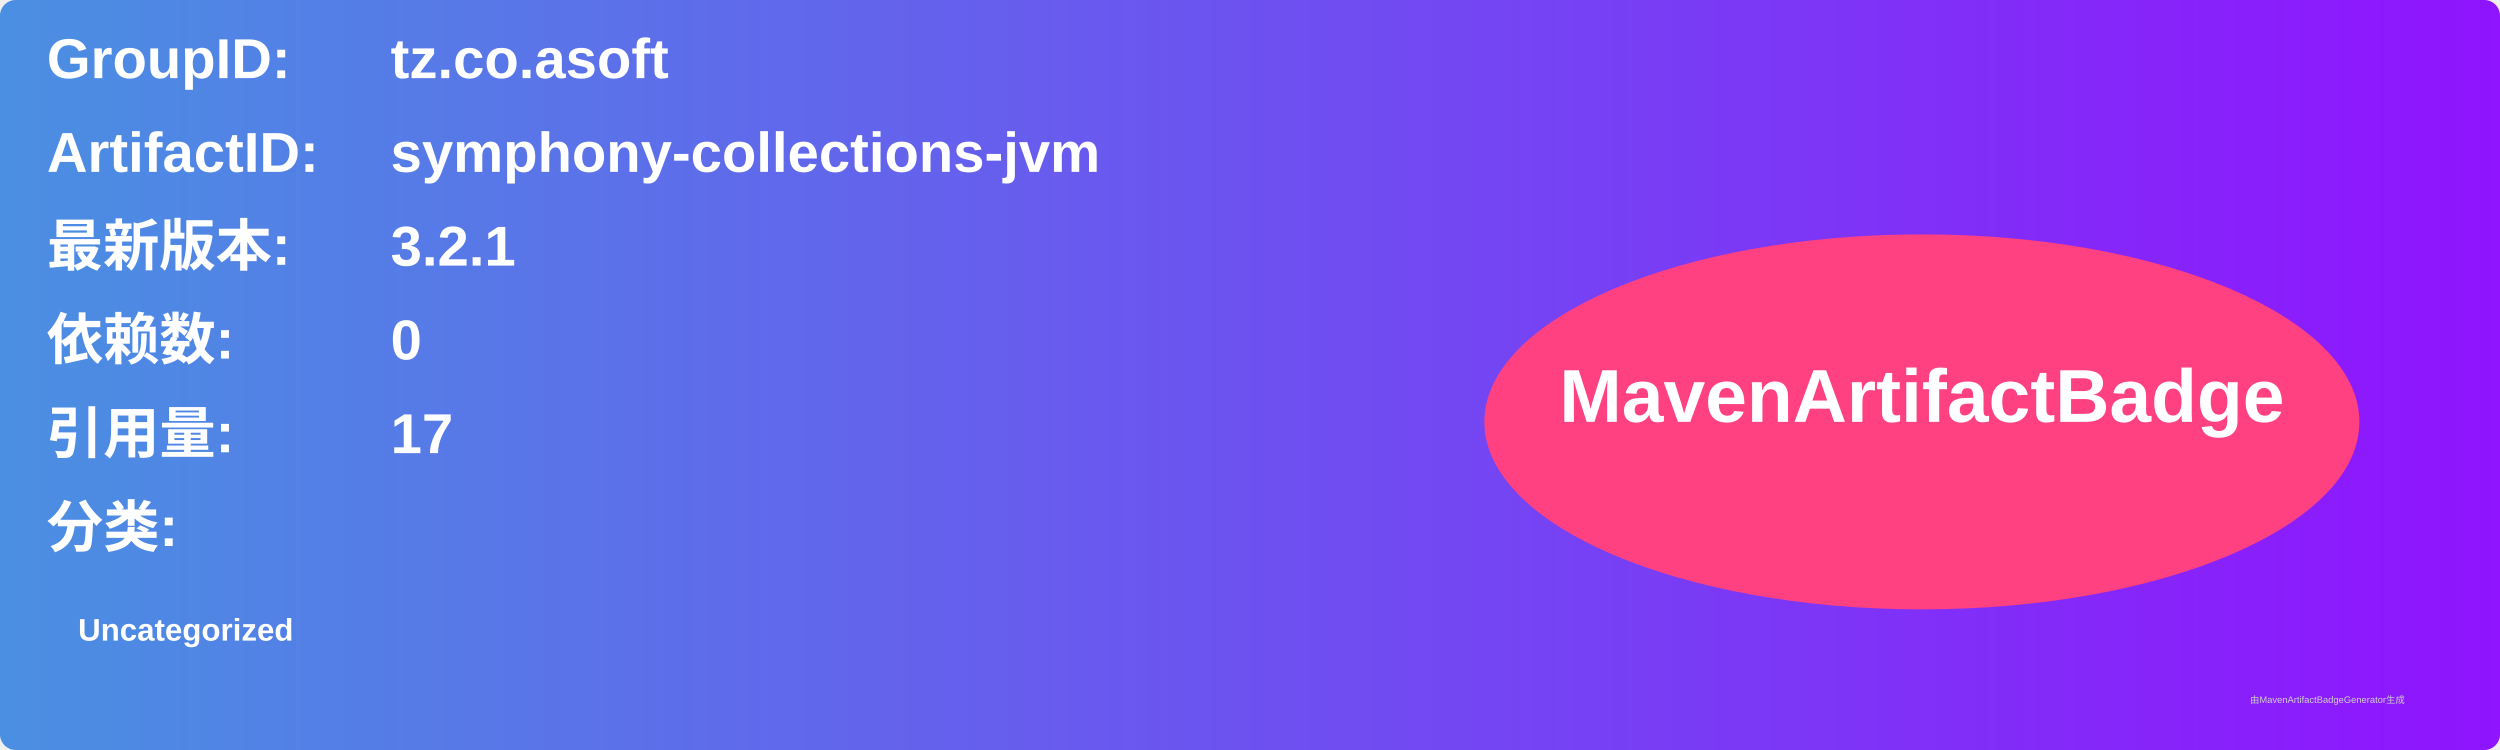
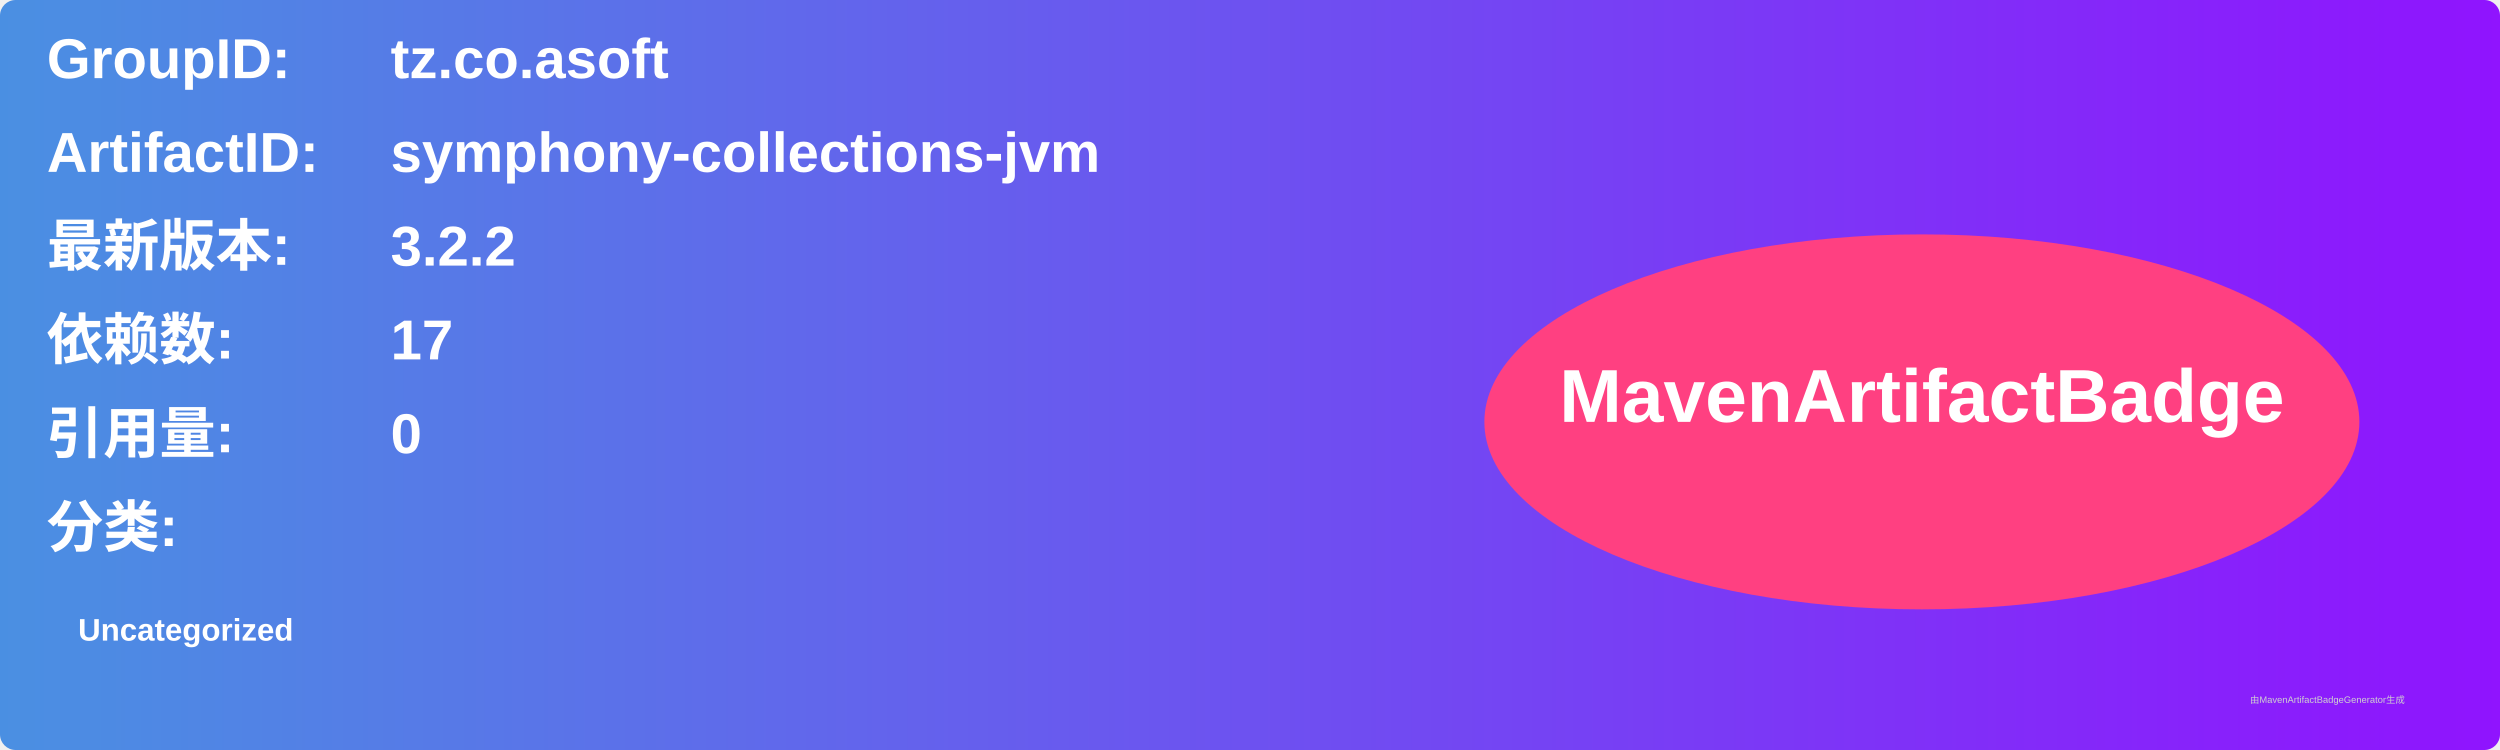
<svg xmlns="http://www.w3.org/2000/svg" width="800" height="240" viewBox="0 0 800 240">
  <linearGradient id="grad" x1="0%" y1="0%" x2="100%" y2="0%">
    <stop offset="0%" stop-color="#4a90e2" />
    <stop offset="100%" stop-color="#9013fe" />
  </linearGradient>
  <rect width="100%" height="100%" rx="5" ry="5" fill="url(#grad)" />
  <g transform="translate(15, 15)">
    <text x="0" y="10" font-family="Arial" font-size="18" fill="white" font-weight="bold" width="260">GroupID:</text>
    <text x="110" y="10" font-family="Arial" font-size="18" fill="white" font-weight="bold" width="460">tz.co.asoft</text>
    <text x="0" y="40" font-family="Arial" font-size="18" fill="white" font-weight="bold" width="260">ArtifactID:</text>
    <text x="110" y="40" font-family="Arial" font-size="18" fill="white" font-weight="bold" width="460">symphony-collections-jvm</text>
    <text x="0" y="70" font-family="Arial" font-size="18" fill="white" font-weight="bold">最新版本:</text>
    <text x="110" y="70" font-family="Arial" font-size="18" fill="white" font-weight="bold">
-       <tspan font-weight="bold">3.2.1</tspan>
+       <tspan font-weight="bold">3.2.2</tspan>
    </text>
    <text x="0" y="100" font-family="Arial" font-size="18" fill="white" font-weight="bold">依赖数: </text>
    <text x="110" y="100" font-family="Arial" font-size="18" fill="white">
-       <tspan font-weight="bold">0</tspan>
+       <tspan font-weight="bold">17</tspan>
    </text>
    <text x="0" y="130" font-family="Arial" font-size="18" fill="white" font-weight="bold">引用量: </text>
    <text x="110" y="130" font-family="Arial" font-size="18" fill="white">
-       <tspan font-weight="bold">17</tspan>
+       <tspan font-weight="bold">0</tspan>
    </text>
    <text x="0" y="160" font-family="Arial" font-size="18" fill="white" font-weight="bold">分类:</text>
    <text x="10" y="190" font-family="Arial" font-size="10" fill="white">
      <tspan font-weight="bold">Uncategorized</tspan>
    </text>
    <ellipse cx="600" cy="120" rx="140" ry="60" fill="#ff4081" />
    <text x="600" y="120" text-anchor="middle" font-family="Arial" font-size="24" fill="white" font-weight="bold">MavenArtifactBadge</text>
  </g>
  <text x="720" y="225" font-family="Arial" font-size="3" fill="#d0d0d0">由MavenArtifactBadgeGenerator生成</text>
</svg>
